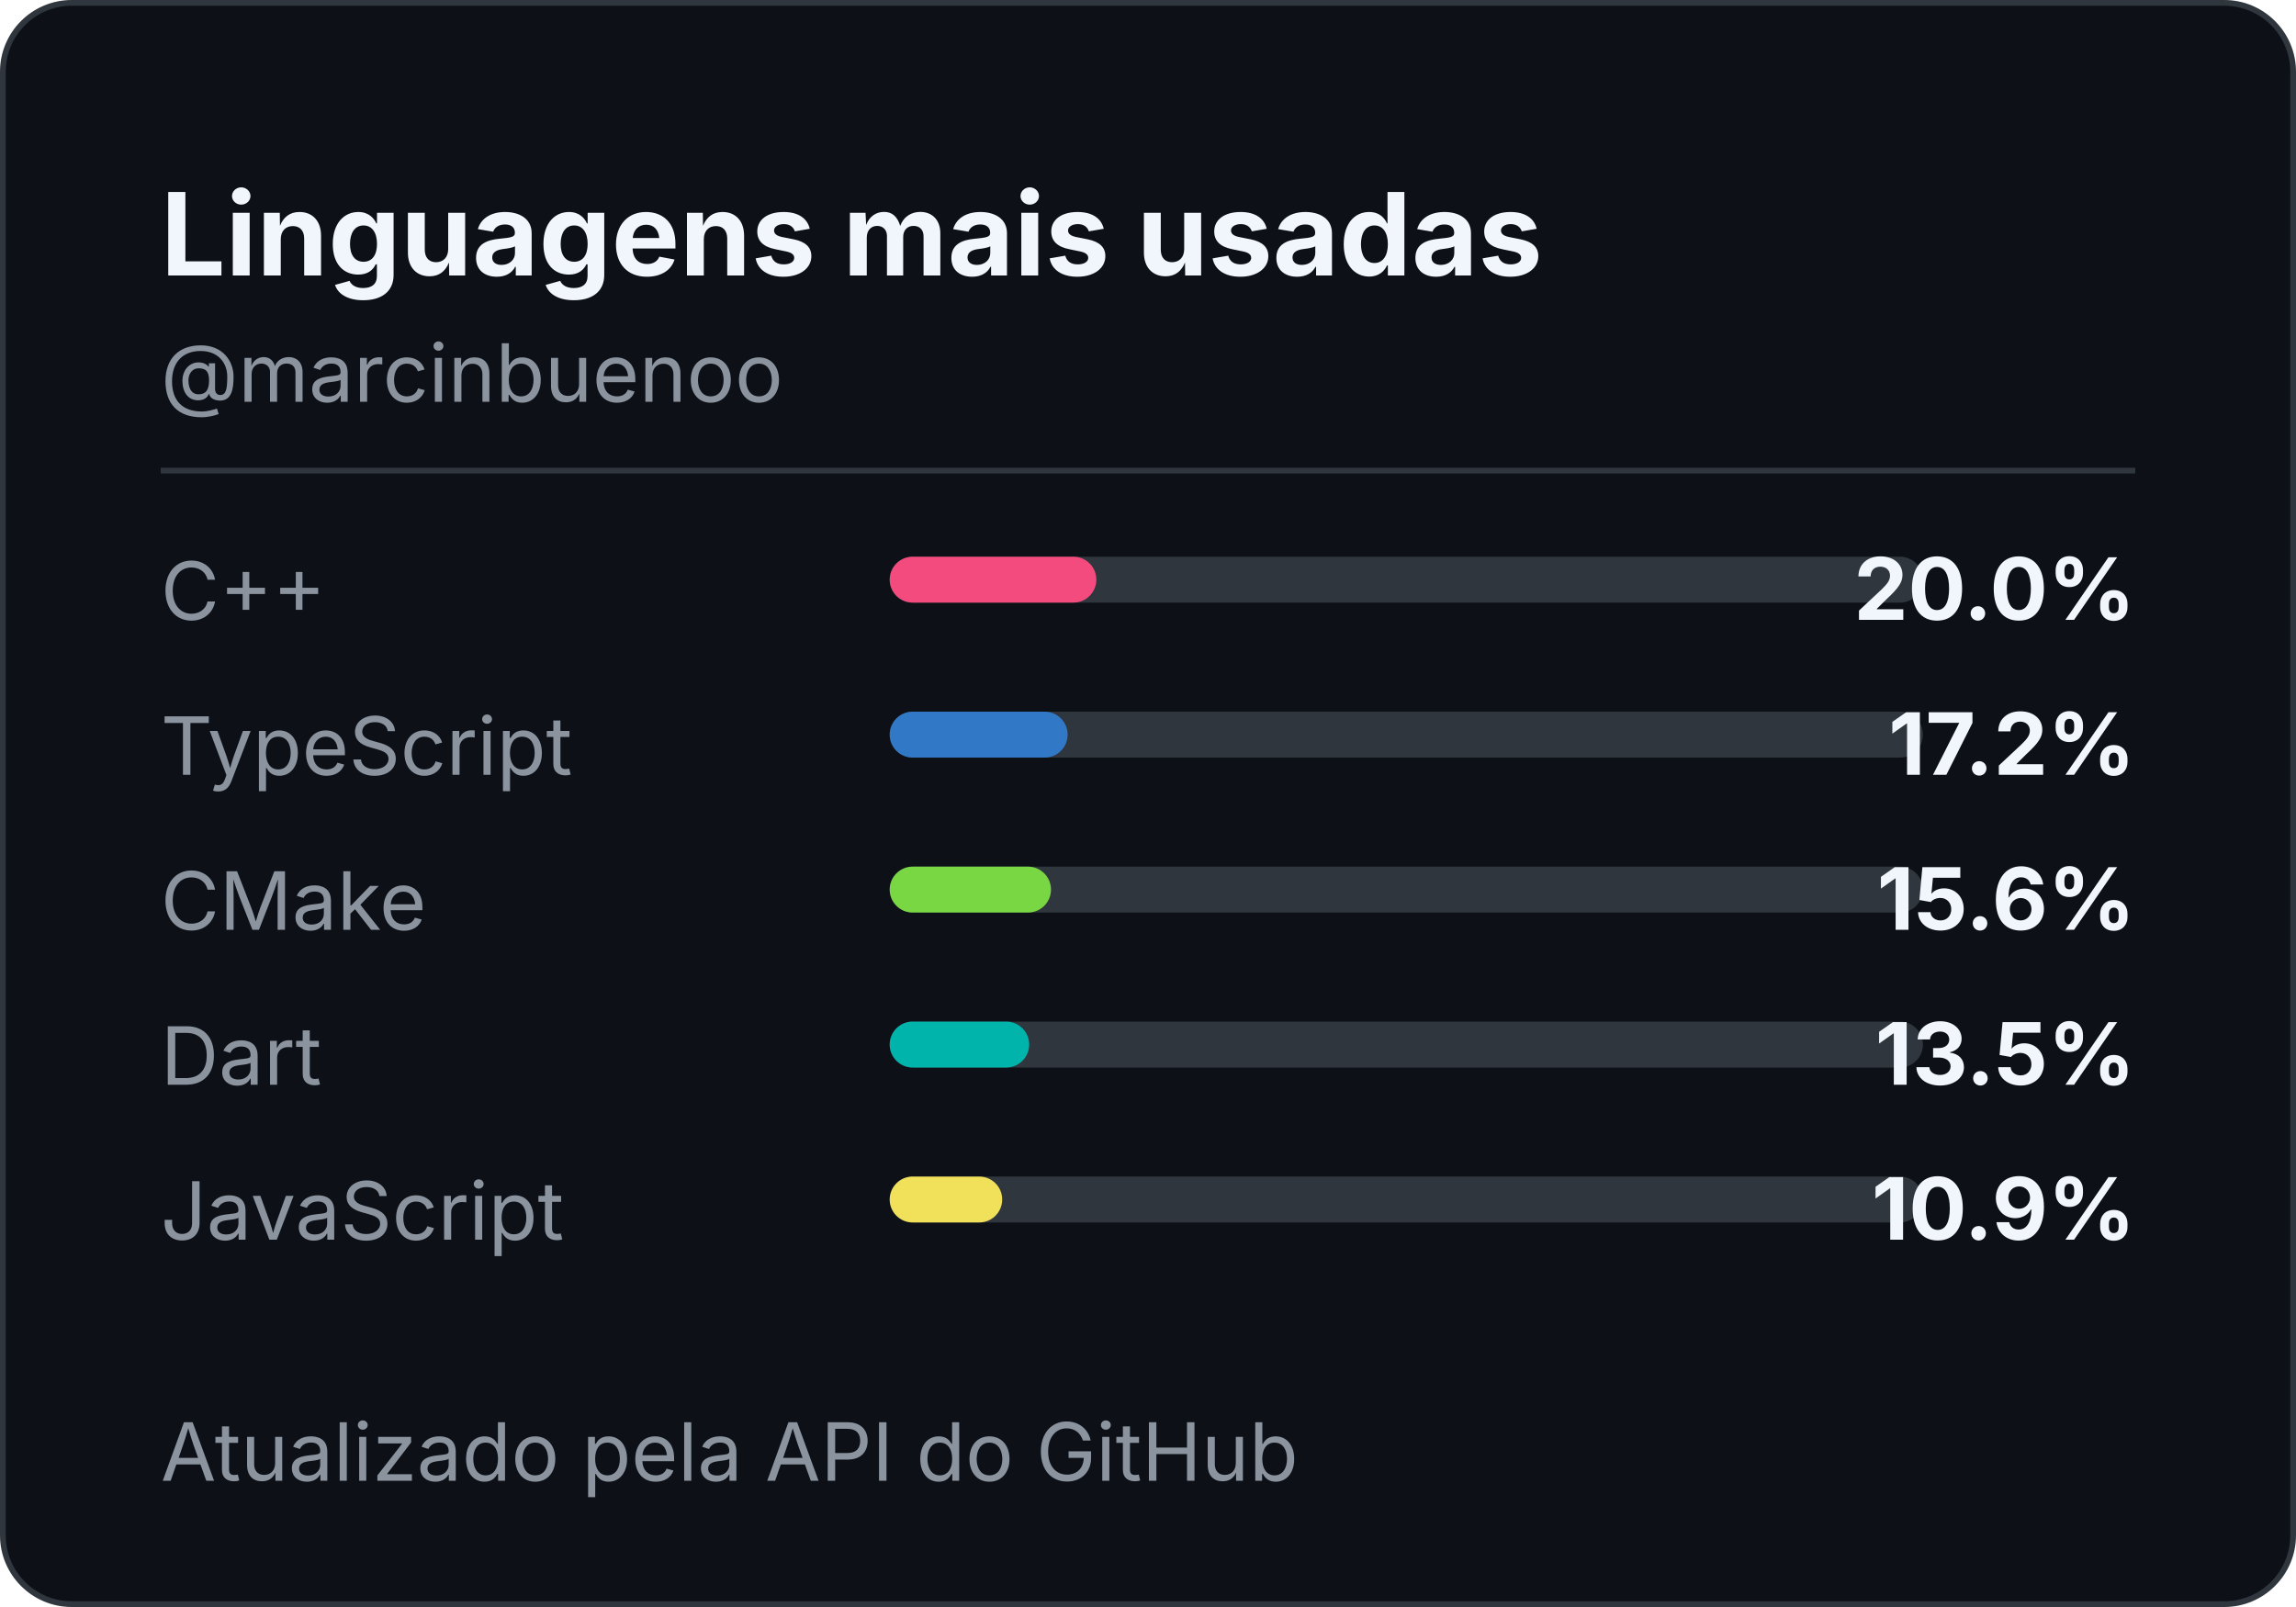
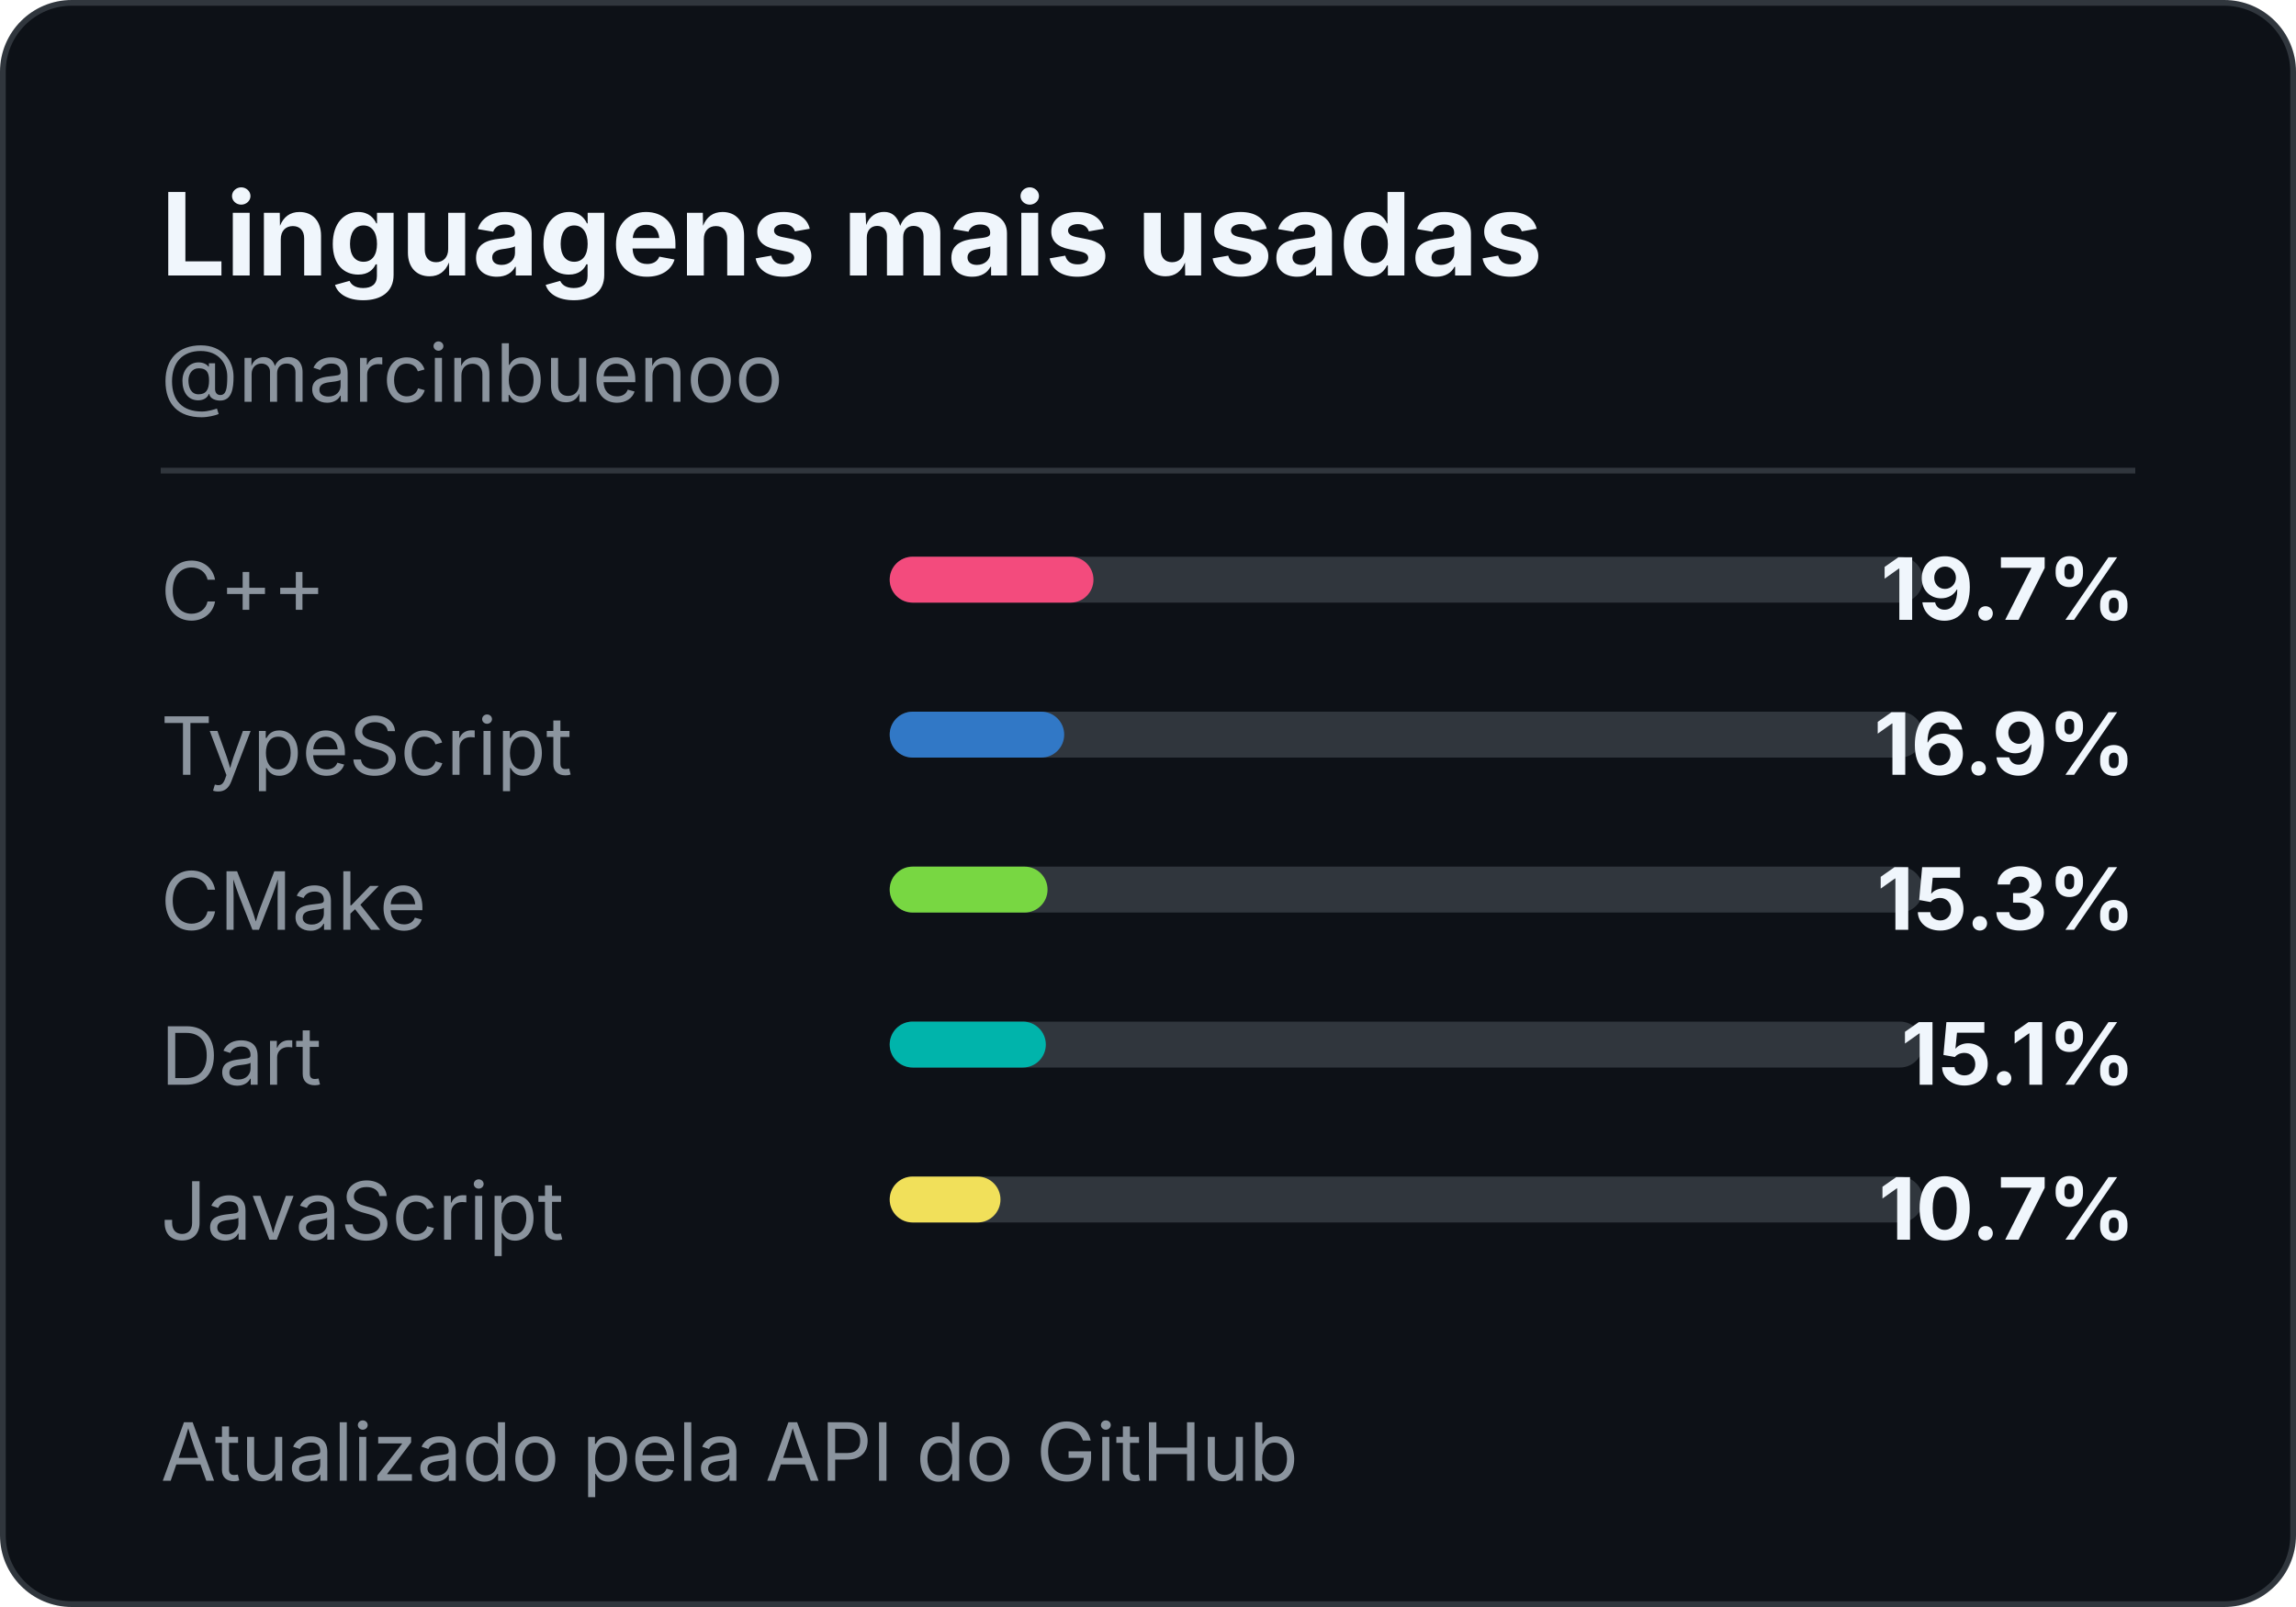
<svg xmlns="http://www.w3.org/2000/svg" width="400" height="280" role="img" aria-label="Most used languages for marcinbuenoo">
  <style>
    .title { font: 700 20px -apple-system,BlinkMacSystemFont,"Segoe UI",sans-serif; fill: #f0f6fc; }
    .handle { font: 14px -apple-system,BlinkMacSystemFont,"Segoe UI",sans-serif; fill: #8b949e; }
    .label { font: 14px -apple-system,BlinkMacSystemFont,"Segoe UI",sans-serif; fill: #8b949e; }
    .value { font: 700 15px -apple-system,BlinkMacSystemFont,"Segoe UI",sans-serif; fill: #f0f6fc; }
  </style>
  <rect x="0.5" y="0.5" width="399" height="279" rx="12" fill="#0d1117" stroke="#30363d" />
  <text x="28" y="48" class="title">Linguagens mais usadas</text>
  <text x="28" y="70" class="handle">@marcinbuenoo</text>
  <line x1="28" y1="82" x2="372" y2="82" stroke="#30363d" />
  <text x="28" y="108" class="label">C++</text>
  <rect x="155" y="97" width="180" height="8" rx="4" fill="#30363d" />
-   <rect x="155" y="97" width="36.0" height="8" rx="4" fill="#F34B7D" />
-   <text x="372" y="108" text-anchor="end" class="value">20.0%</text>
+   <rect x="155" y="97" width="35.5" height="8" rx="4" fill="#F34B7D" />
+   <text x="372" y="108" text-anchor="end" class="value">19.7%</text>
  <text x="28" y="135" class="label">TypeScript</text>
  <rect x="155" y="124" width="180" height="8" rx="4" fill="#30363d" />
-   <rect x="155" y="124" width="31.0" height="8" rx="4" fill="#3178C6" />
-   <text x="372" y="135" text-anchor="end" class="value">17.2%</text>
+   <rect x="155" y="124" width="30.4" height="8" rx="4" fill="#3178C6" />
+   <text x="372" y="135" text-anchor="end" class="value">16.9%</text>
  <text x="28" y="162" class="label">CMake</text>
  <rect x="155" y="151" width="180" height="8" rx="4" fill="#30363d" />
-   <rect x="155" y="151" width="28.1" height="8" rx="4" fill="hsl(98, 65%, 55%)" />
-   <text x="372" y="162" text-anchor="end" class="value">15.6%</text>
+   <rect x="155" y="151" width="27.5" height="8" rx="4" fill="hsl(98, 65%, 55%)" />
+   <text x="372" y="162" text-anchor="end" class="value">15.3%</text>
  <text x="28" y="189" class="label">Dart</text>
  <rect x="155" y="178" width="180" height="8" rx="4" fill="#30363d" />
-   <rect x="155" y="178" width="24.3" height="8" rx="4" fill="#00B4AB" />
-   <text x="372" y="189" text-anchor="end" class="value">13.5%</text>
+   <rect x="155" y="178" width="27.2" height="8" rx="4" fill="#00B4AB" />
+   <text x="372" y="189" text-anchor="end" class="value">15.1%</text>
  <text x="28" y="216" class="label">JavaScript</text>
  <rect x="155" y="205" width="180" height="8" rx="4" fill="#30363d" />
-   <rect x="155" y="205" width="19.6" height="8" rx="4" fill="#F1E05A" />
-   <text x="372" y="216" text-anchor="end" class="value">10.9%</text>
+   <rect x="155" y="205" width="19.3" height="8" rx="4" fill="#F1E05A" />
+   <text x="372" y="216" text-anchor="end" class="value">10.7%</text>
  <text x="28" y="258" class="handle">Atualizado pela API do GitHub</text>
</svg>
